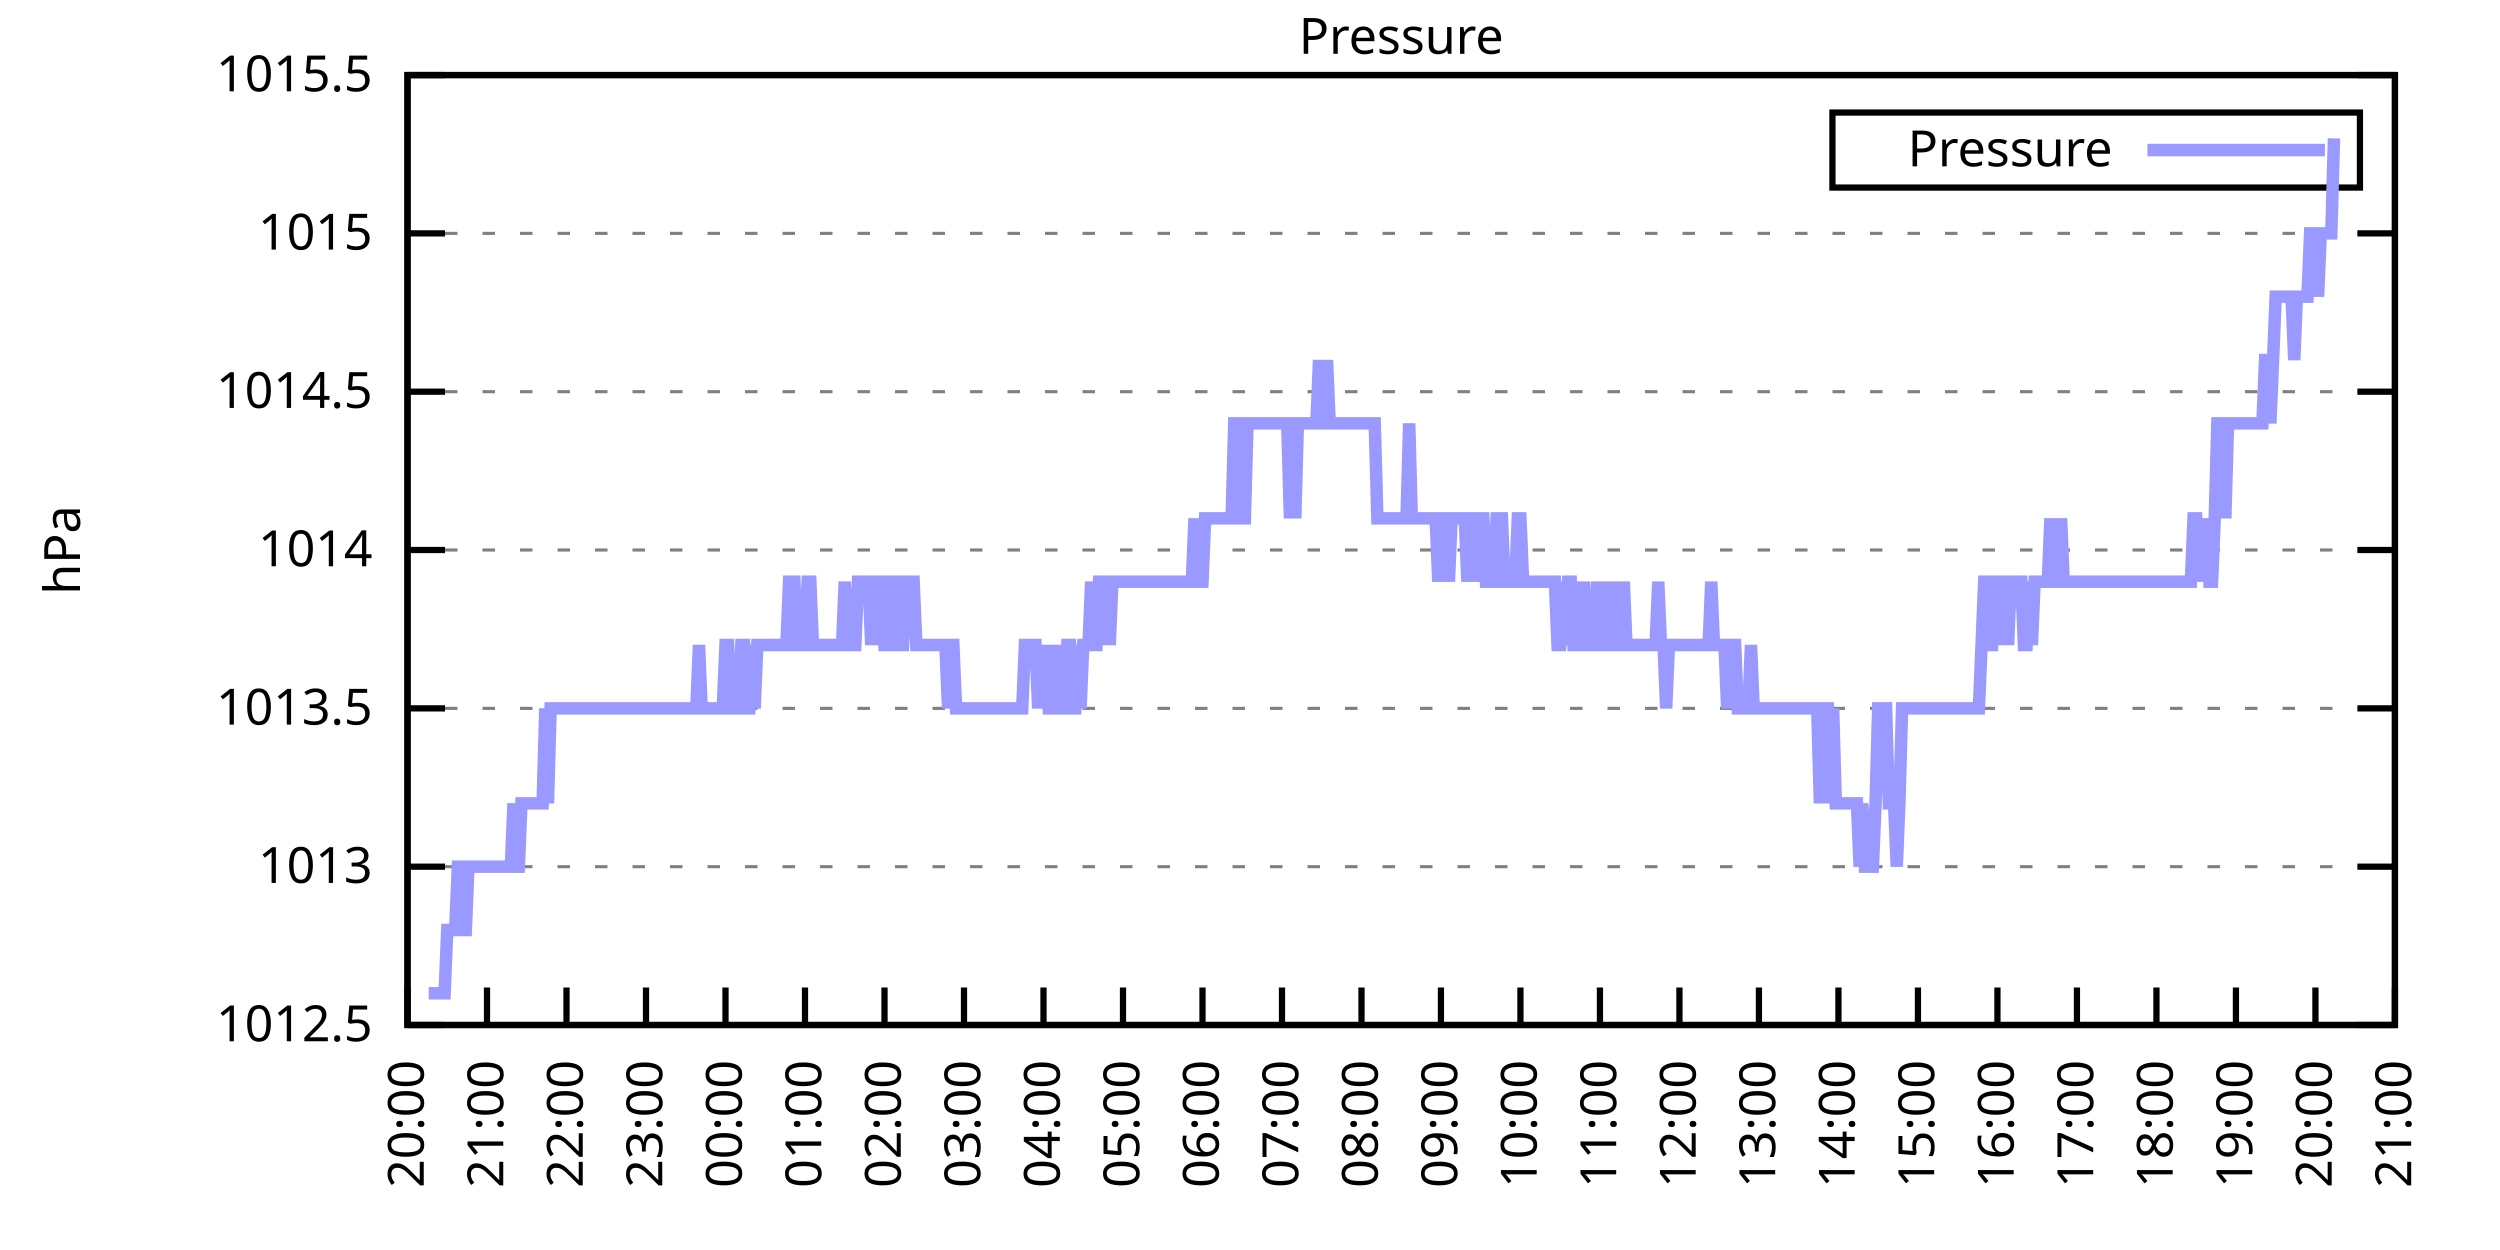
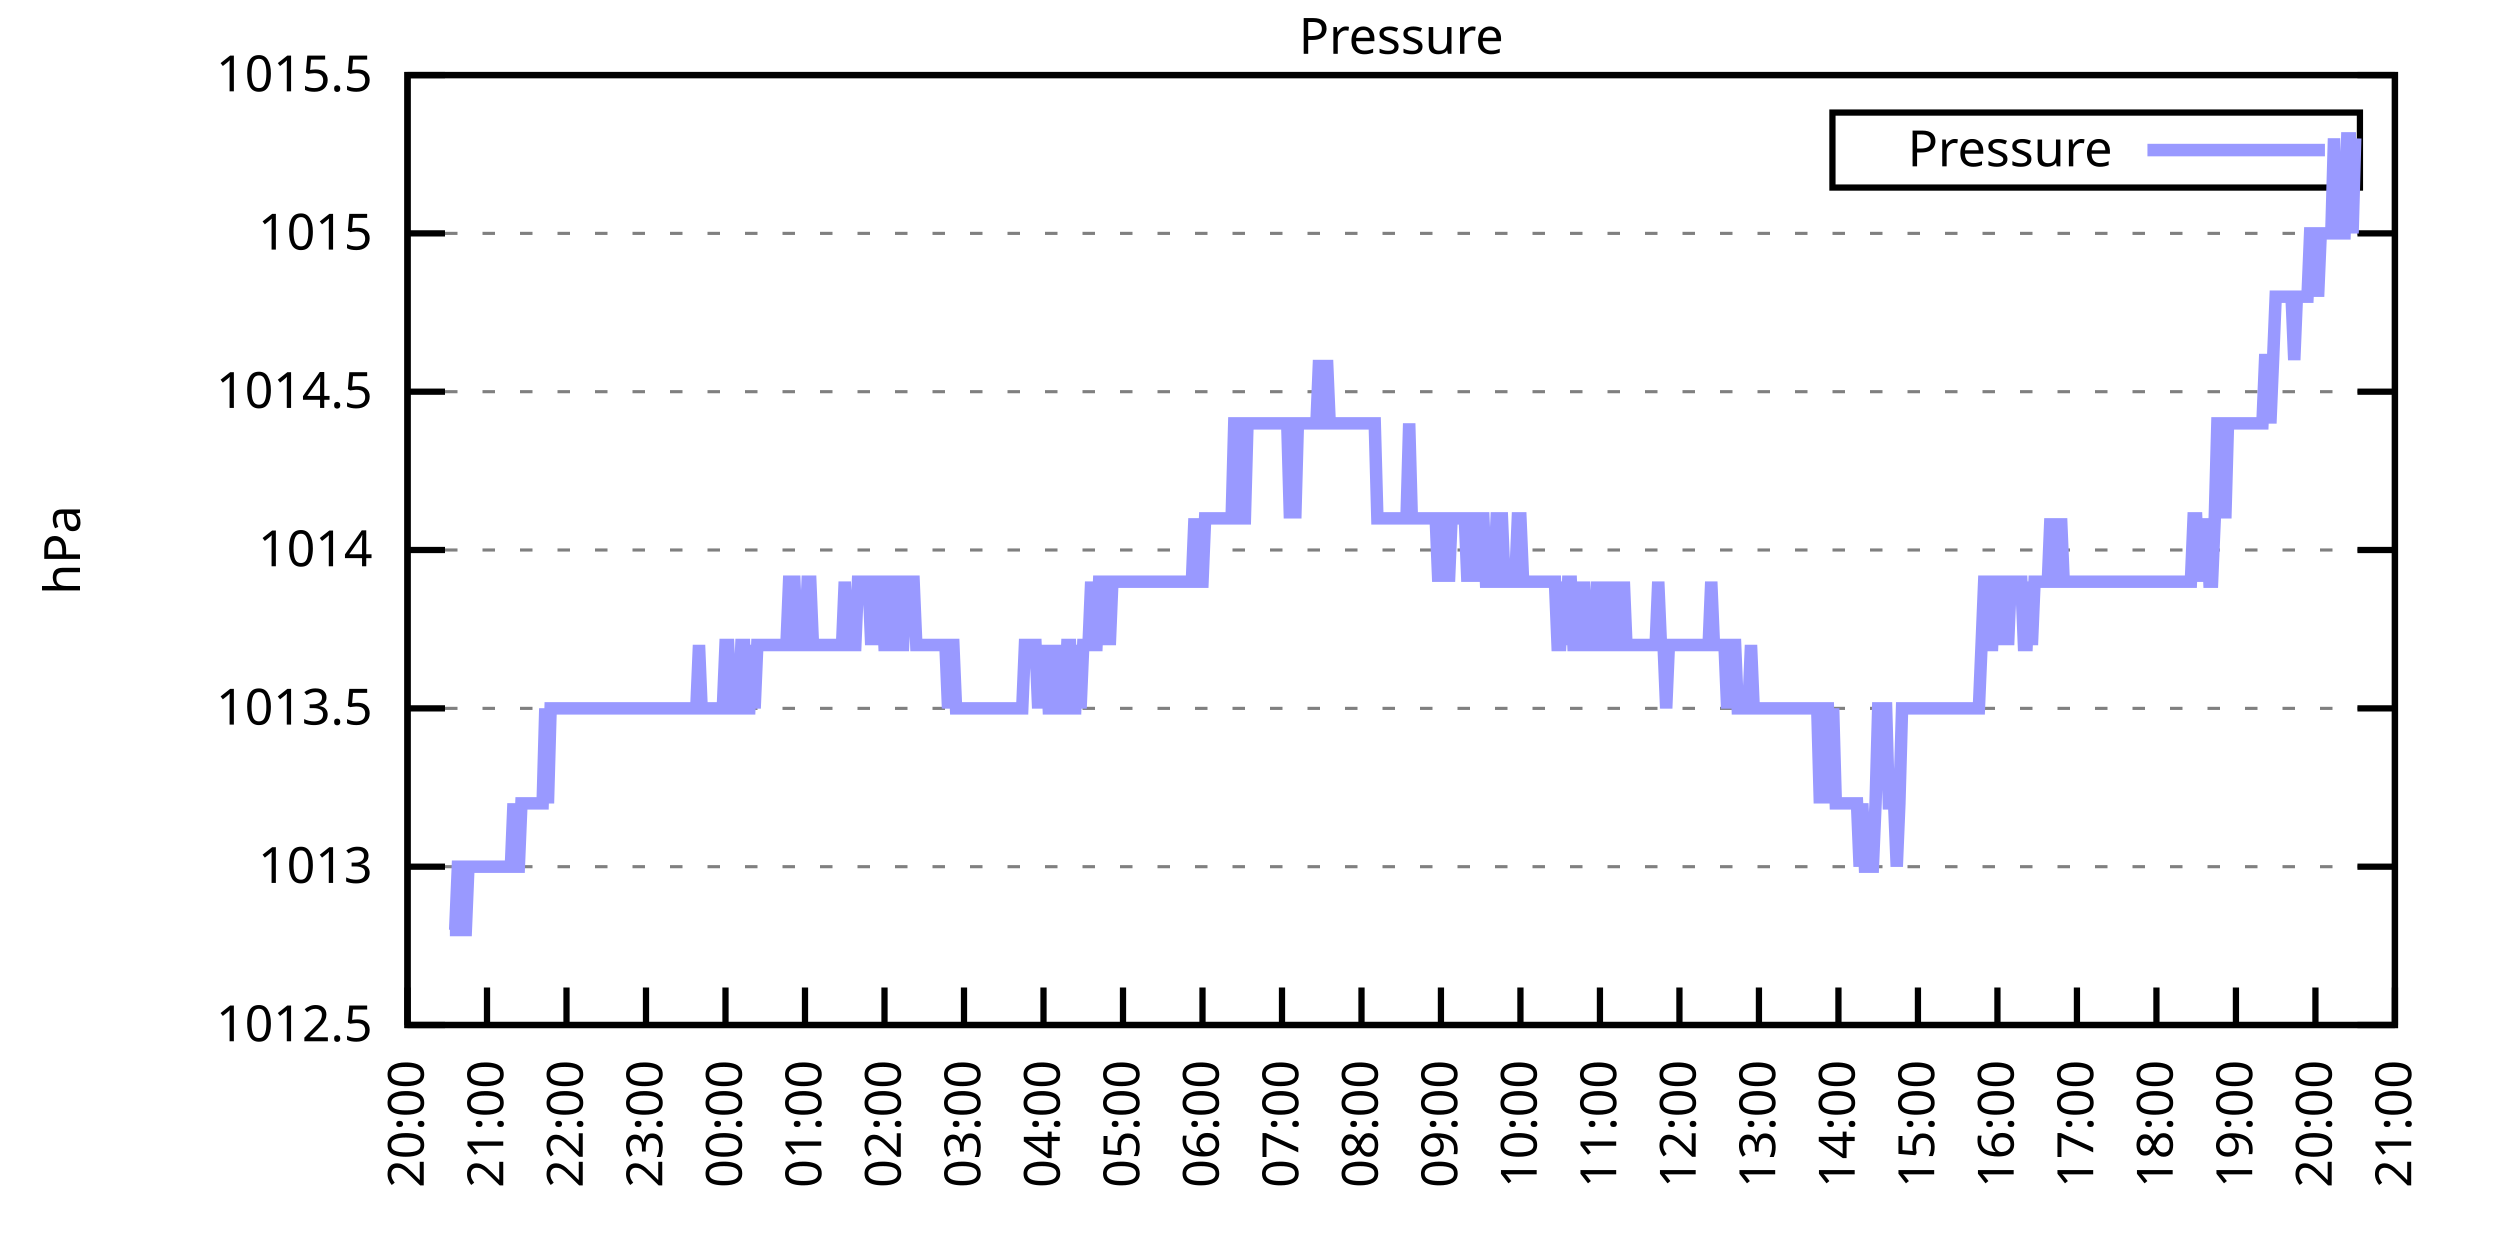
<svg xmlns="http://www.w3.org/2000/svg" xmlns:xlink="http://www.w3.org/1999/xlink" width="400" height="200" viewBox="0 0 400 200">
  <g id="gnuplot_canvas">
    <rect x="0" y="0" width="400" height="200" fill="none" />
    <defs>
      <circle id="gpDot" r="0.5" stroke-width="0.5" stroke="currentColor" />
      <path id="gpPt0" stroke-width="0.333" stroke="currentColor" d="M-1,0 h2 M0,-1 v2" />
      <path id="gpPt1" stroke-width="0.333" stroke="currentColor" d="M-1,-1 L1,1 M1,-1 L-1,1" />
      <path id="gpPt2" stroke-width="0.333" stroke="currentColor" d="M-1,0 L1,0 M0,-1 L0,1 M-1,-1 L1,1 M-1,1 L1,-1" />
      <rect id="gpPt3" stroke-width="0.333" stroke="currentColor" x="-1" y="-1" width="2" height="2" />
      <rect id="gpPt4" stroke-width="0.333" stroke="currentColor" fill="currentColor" x="-1" y="-1" width="2" height="2" />
      <circle id="gpPt5" stroke-width="0.333" stroke="currentColor" cx="0" cy="0" r="1" />
      <use xlink:href="#gpPt5" id="gpPt6" fill="currentColor" stroke="none" />
      <path id="gpPt7" stroke-width="0.333" stroke="currentColor" d="M0,-1.33 L-1.33,0.67 L1.33,0.67 z" />
      <use xlink:href="#gpPt7" id="gpPt8" fill="currentColor" stroke="none" />
      <use xlink:href="#gpPt7" id="gpPt9" stroke="currentColor" transform="rotate(180)" />
      <use xlink:href="#gpPt9" id="gpPt10" fill="currentColor" stroke="none" />
      <use xlink:href="#gpPt3" id="gpPt11" stroke="currentColor" transform="rotate(45)" />
      <use xlink:href="#gpPt11" id="gpPt12" fill="currentColor" stroke="none" />
      <path id="gpPt13" stroke-width="0.333" stroke="currentColor" d="M0,1.330 L1.265,0.411 L0.782,-1.067 L-0.782,-1.076 L-1.265,0.411 z" />
      <use xlink:href="#gpPt13" id="gpPt14" fill="currentColor" stroke="none" />
      <filter id="textbox" filterUnits="objectBoundingBox" x="0" y="0" height="1" width="1">
        <feFlood flood-color="white" flood-opacity="1" result="bgnd" />
        <feComposite in="SourceGraphic" in2="bgnd" operator="atop" />
      </filter>
      <filter id="greybox" filterUnits="objectBoundingBox" x="0" y="0" height="1" width="1">
        <feFlood flood-color="lightgrey" flood-opacity="1" result="grey" />
        <feComposite in="SourceGraphic" in2="grey" operator="atop" />
      </filter>
    </defs>
    <g fill="none" color="white" stroke="currentColor" stroke-width="1.00" stroke-linecap="butt" stroke-linejoin="miter">
</g>
    <g fill="none" color="black" stroke="currentColor" stroke-width="1.00" stroke-linecap="butt" stroke-linejoin="miter">
      <g stroke="none" shape-rendering="crispEdges">
        <polygon fill="rgb(255, 255, 255)" points="65.20,164.00 383.18,164.00 383.18,12.02 65.20,12.02 " />
      </g>
    </g>
    <g fill="none" color="black" stroke="currentColor" stroke-width="1.00" stroke-linecap="butt" stroke-linejoin="miter">
</g>
    <g fill="none" color="black" stroke="black" stroke-width="0.50" stroke-linecap="butt" stroke-linejoin="miter">
</g>
    <g fill="none" color="gray" stroke="currentColor" stroke-width="0.50" stroke-linecap="butt" stroke-linejoin="miter">
      <path stroke="gray" stroke-dasharray="2,4" class="gridline" d="M65.20,164.00 L383.19,164.00  " />
    </g>
    <g fill="none" color="gray" stroke="gray" stroke-width="1.00" stroke-linecap="butt" stroke-linejoin="miter">
</g>
    <g fill="none" color="black" stroke="currentColor" stroke-width="1.00" stroke-linecap="butt" stroke-linejoin="miter">
      <path stroke="black" d="M65.20,164.00 L71.20,164.00 M383.19,164.00 L377.19,164.00  " />
      <g transform="translate(59.60,166.60)" stroke="none" fill="black" font-family="Sans" font-size="8.00" text-anchor="end">
        <text>
          <tspan font-family="Sans"> 1012.5</tspan>
        </text>
      </g>
    </g>
    <g fill="none" color="black" stroke="currentColor" stroke-width="1.00" stroke-linecap="butt" stroke-linejoin="miter">
</g>
    <g fill="none" color="black" stroke="black" stroke-width="0.50" stroke-linecap="butt" stroke-linejoin="miter">
</g>
    <g fill="none" color="gray" stroke="currentColor" stroke-width="0.50" stroke-linecap="butt" stroke-linejoin="miter">
      <path stroke="gray" stroke-dasharray="2,4" class="gridline" d="M65.20,138.67 L383.19,138.67  " />
    </g>
    <g fill="none" color="gray" stroke="gray" stroke-width="1.00" stroke-linecap="butt" stroke-linejoin="miter">
</g>
    <g fill="none" color="black" stroke="currentColor" stroke-width="1.00" stroke-linecap="butt" stroke-linejoin="miter">
      <path stroke="black" d="M65.20,138.67 L71.20,138.67 M383.19,138.67 L377.19,138.67  " />
      <g transform="translate(59.60,141.27)" stroke="none" fill="black" font-family="Sans" font-size="8.00" text-anchor="end">
        <text>
          <tspan font-family="Sans"> 1013</tspan>
        </text>
      </g>
    </g>
    <g fill="none" color="black" stroke="currentColor" stroke-width="1.00" stroke-linecap="butt" stroke-linejoin="miter">
</g>
    <g fill="none" color="black" stroke="black" stroke-width="0.50" stroke-linecap="butt" stroke-linejoin="miter">
</g>
    <g fill="none" color="gray" stroke="currentColor" stroke-width="0.50" stroke-linecap="butt" stroke-linejoin="miter">
      <path stroke="gray" stroke-dasharray="2,4" class="gridline" d="M65.20,113.34 L383.19,113.34  " />
    </g>
    <g fill="none" color="gray" stroke="gray" stroke-width="1.00" stroke-linecap="butt" stroke-linejoin="miter">
</g>
    <g fill="none" color="black" stroke="currentColor" stroke-width="1.00" stroke-linecap="butt" stroke-linejoin="miter">
      <path stroke="black" d="M65.20,113.34 L71.20,113.34 M383.19,113.34 L377.19,113.34  " />
      <g transform="translate(59.60,115.94)" stroke="none" fill="black" font-family="Sans" font-size="8.00" text-anchor="end">
        <text>
          <tspan font-family="Sans"> 1013.5</tspan>
        </text>
      </g>
    </g>
    <g fill="none" color="black" stroke="currentColor" stroke-width="1.00" stroke-linecap="butt" stroke-linejoin="miter">
</g>
    <g fill="none" color="black" stroke="black" stroke-width="0.50" stroke-linecap="butt" stroke-linejoin="miter">
</g>
    <g fill="none" color="gray" stroke="currentColor" stroke-width="0.50" stroke-linecap="butt" stroke-linejoin="miter">
      <path stroke="gray" stroke-dasharray="2,4" class="gridline" d="M65.20,88.00 L383.19,88.00  " />
    </g>
    <g fill="none" color="gray" stroke="gray" stroke-width="1.00" stroke-linecap="butt" stroke-linejoin="miter">
</g>
    <g fill="none" color="black" stroke="currentColor" stroke-width="1.00" stroke-linecap="butt" stroke-linejoin="miter">
      <path stroke="black" d="M65.20,88.00 L71.20,88.00 M383.19,88.00 L377.19,88.00  " />
      <g transform="translate(59.60,90.60)" stroke="none" fill="black" font-family="Sans" font-size="8.00" text-anchor="end">
        <text>
          <tspan font-family="Sans"> 1014</tspan>
        </text>
      </g>
    </g>
    <g fill="none" color="black" stroke="currentColor" stroke-width="1.00" stroke-linecap="butt" stroke-linejoin="miter">
</g>
    <g fill="none" color="black" stroke="black" stroke-width="0.50" stroke-linecap="butt" stroke-linejoin="miter">
</g>
    <g fill="none" color="gray" stroke="currentColor" stroke-width="0.50" stroke-linecap="butt" stroke-linejoin="miter">
      <path stroke="gray" stroke-dasharray="2,4" class="gridline" d="M65.20,62.67 L383.19,62.67  " />
    </g>
    <g fill="none" color="gray" stroke="gray" stroke-width="1.00" stroke-linecap="butt" stroke-linejoin="miter">
</g>
    <g fill="none" color="black" stroke="currentColor" stroke-width="1.00" stroke-linecap="butt" stroke-linejoin="miter">
      <path stroke="black" d="M65.20,62.67 L71.20,62.67 M383.19,62.67 L377.19,62.67  " />
      <g transform="translate(59.60,65.27)" stroke="none" fill="black" font-family="Sans" font-size="8.00" text-anchor="end">
        <text>
          <tspan font-family="Sans"> 1014.5</tspan>
        </text>
      </g>
    </g>
    <g fill="none" color="black" stroke="currentColor" stroke-width="1.00" stroke-linecap="butt" stroke-linejoin="miter">
</g>
    <g fill="none" color="black" stroke="black" stroke-width="0.50" stroke-linecap="butt" stroke-linejoin="miter">
</g>
    <g fill="none" color="gray" stroke="currentColor" stroke-width="0.50" stroke-linecap="butt" stroke-linejoin="miter">
      <path stroke="gray" stroke-dasharray="2,4" class="gridline" d="M65.20,37.34 L383.19,37.34  " />
    </g>
    <g fill="none" color="gray" stroke="gray" stroke-width="1.00" stroke-linecap="butt" stroke-linejoin="miter">
</g>
    <g fill="none" color="black" stroke="currentColor" stroke-width="1.00" stroke-linecap="butt" stroke-linejoin="miter">
      <path stroke="black" d="M65.20,37.34 L71.20,37.34 M383.19,37.34 L377.19,37.34  " />
      <g transform="translate(59.60,39.94)" stroke="none" fill="black" font-family="Sans" font-size="8.00" text-anchor="end">
        <text>
          <tspan font-family="Sans"> 1015</tspan>
        </text>
      </g>
    </g>
    <g fill="none" color="black" stroke="currentColor" stroke-width="1.00" stroke-linecap="butt" stroke-linejoin="miter">
</g>
    <g fill="none" color="black" stroke="black" stroke-width="0.50" stroke-linecap="butt" stroke-linejoin="miter">
</g>
    <g fill="none" color="gray" stroke="currentColor" stroke-width="0.50" stroke-linecap="butt" stroke-linejoin="miter">
      <path stroke="gray" stroke-dasharray="2,4" class="gridline" d="M65.20,12.01 L383.19,12.01  " />
    </g>
    <g fill="none" color="gray" stroke="gray" stroke-width="1.00" stroke-linecap="butt" stroke-linejoin="miter">
</g>
    <g fill="none" color="black" stroke="currentColor" stroke-width="1.00" stroke-linecap="butt" stroke-linejoin="miter">
      <path stroke="black" d="M65.20,12.01 L71.20,12.01 M383.19,12.01 L377.19,12.01  " />
      <g transform="translate(59.60,14.61)" stroke="none" fill="black" font-family="Sans" font-size="8.00" text-anchor="end">
        <text>
          <tspan font-family="Sans"> 1015.5</tspan>
        </text>
      </g>
    </g>
    <g fill="none" color="black" stroke="currentColor" stroke-width="1.00" stroke-linecap="butt" stroke-linejoin="miter">
      <path stroke="black" d="M65.20,164.00 L65.20,158.00  " />
      <g transform="translate(67.80,169.60) rotate(270.00)" stroke="none" fill="black" font-family="Sans" font-size="8.00" text-anchor="end">
        <text>
          <tspan font-family="Sans">20:00</tspan>
        </text>
      </g>
    </g>
    <g fill="none" color="black" stroke="currentColor" stroke-width="1.00" stroke-linecap="butt" stroke-linejoin="miter">
      <path stroke="black" d="M77.92,164.00 L77.92,158.00  " />
      <g transform="translate(80.52,169.60) rotate(270.00)" stroke="none" fill="black" font-family="Sans" font-size="8.00" text-anchor="end">
        <text>
          <tspan font-family="Sans">21:00</tspan>
        </text>
      </g>
    </g>
    <g fill="none" color="black" stroke="currentColor" stroke-width="1.00" stroke-linecap="butt" stroke-linejoin="miter">
      <path stroke="black" d="M90.64,164.00 L90.64,158.00  " />
      <g transform="translate(93.24,169.60) rotate(270.00)" stroke="none" fill="black" font-family="Sans" font-size="8.00" text-anchor="end">
        <text>
          <tspan font-family="Sans">22:00</tspan>
        </text>
      </g>
    </g>
    <g fill="none" color="black" stroke="currentColor" stroke-width="1.00" stroke-linecap="butt" stroke-linejoin="miter">
      <path stroke="black" d="M103.36,164.00 L103.36,158.00  " />
      <g transform="translate(105.96,169.60) rotate(270.00)" stroke="none" fill="black" font-family="Sans" font-size="8.00" text-anchor="end">
        <text>
          <tspan font-family="Sans">23:00</tspan>
        </text>
      </g>
    </g>
    <g fill="none" color="black" stroke="currentColor" stroke-width="1.00" stroke-linecap="butt" stroke-linejoin="miter">
      <path stroke="black" d="M116.08,164.00 L116.08,158.00  " />
      <g transform="translate(118.68,169.60) rotate(270.00)" stroke="none" fill="black" font-family="Sans" font-size="8.00" text-anchor="end">
        <text>
          <tspan font-family="Sans">00:00</tspan>
        </text>
      </g>
    </g>
    <g fill="none" color="black" stroke="currentColor" stroke-width="1.00" stroke-linecap="butt" stroke-linejoin="miter">
      <path stroke="black" d="M128.80,164.00 L128.80,158.00  " />
      <g transform="translate(131.40,169.60) rotate(270.00)" stroke="none" fill="black" font-family="Sans" font-size="8.00" text-anchor="end">
        <text>
          <tspan font-family="Sans">01:00</tspan>
        </text>
      </g>
    </g>
    <g fill="none" color="black" stroke="currentColor" stroke-width="1.00" stroke-linecap="butt" stroke-linejoin="miter">
      <path stroke="black" d="M141.52,164.00 L141.52,158.00  " />
      <g transform="translate(144.12,169.60) rotate(270.00)" stroke="none" fill="black" font-family="Sans" font-size="8.00" text-anchor="end">
        <text>
          <tspan font-family="Sans">02:00</tspan>
        </text>
      </g>
    </g>
    <g fill="none" color="black" stroke="currentColor" stroke-width="1.00" stroke-linecap="butt" stroke-linejoin="miter">
      <path stroke="black" d="M154.24,164.00 L154.24,158.00  " />
      <g transform="translate(156.84,169.60) rotate(270.00)" stroke="none" fill="black" font-family="Sans" font-size="8.00" text-anchor="end">
        <text>
          <tspan font-family="Sans">03:00</tspan>
        </text>
      </g>
    </g>
    <g fill="none" color="black" stroke="currentColor" stroke-width="1.00" stroke-linecap="butt" stroke-linejoin="miter">
      <path stroke="black" d="M166.96,164.00 L166.96,158.00  " />
      <g transform="translate(169.56,169.60) rotate(270.00)" stroke="none" fill="black" font-family="Sans" font-size="8.00" text-anchor="end">
        <text>
          <tspan font-family="Sans">04:00</tspan>
        </text>
      </g>
    </g>
    <g fill="none" color="black" stroke="currentColor" stroke-width="1.00" stroke-linecap="butt" stroke-linejoin="miter">
      <path stroke="black" d="M179.68,164.00 L179.68,158.00  " />
      <g transform="translate(182.28,169.60) rotate(270.00)" stroke="none" fill="black" font-family="Sans" font-size="8.00" text-anchor="end">
        <text>
          <tspan font-family="Sans">05:00</tspan>
        </text>
      </g>
    </g>
    <g fill="none" color="black" stroke="currentColor" stroke-width="1.00" stroke-linecap="butt" stroke-linejoin="miter">
      <path stroke="black" d="M192.40,164.00 L192.40,158.00  " />
      <g transform="translate(195.00,169.60) rotate(270.00)" stroke="none" fill="black" font-family="Sans" font-size="8.00" text-anchor="end">
        <text>
          <tspan font-family="Sans">06:00</tspan>
        </text>
      </g>
    </g>
    <g fill="none" color="black" stroke="currentColor" stroke-width="1.00" stroke-linecap="butt" stroke-linejoin="miter">
      <path stroke="black" d="M205.12,164.00 L205.12,158.00  " />
      <g transform="translate(207.72,169.60) rotate(270.00)" stroke="none" fill="black" font-family="Sans" font-size="8.00" text-anchor="end">
        <text>
          <tspan font-family="Sans">07:00</tspan>
        </text>
      </g>
    </g>
    <g fill="none" color="black" stroke="currentColor" stroke-width="1.00" stroke-linecap="butt" stroke-linejoin="miter">
      <path stroke="black" d="M217.84,164.00 L217.84,158.00  " />
      <g transform="translate(220.44,169.60) rotate(270.00)" stroke="none" fill="black" font-family="Sans" font-size="8.00" text-anchor="end">
        <text>
          <tspan font-family="Sans">08:00</tspan>
        </text>
      </g>
    </g>
    <g fill="none" color="black" stroke="currentColor" stroke-width="1.00" stroke-linecap="butt" stroke-linejoin="miter">
      <path stroke="black" d="M230.55,164.00 L230.55,158.00  " />
      <g transform="translate(233.15,169.60) rotate(270.00)" stroke="none" fill="black" font-family="Sans" font-size="8.00" text-anchor="end">
        <text>
          <tspan font-family="Sans">09:00</tspan>
        </text>
      </g>
    </g>
    <g fill="none" color="black" stroke="currentColor" stroke-width="1.00" stroke-linecap="butt" stroke-linejoin="miter">
      <path stroke="black" d="M243.27,164.00 L243.27,158.00  " />
      <g transform="translate(245.87,169.60) rotate(270.00)" stroke="none" fill="black" font-family="Sans" font-size="8.00" text-anchor="end">
        <text>
          <tspan font-family="Sans">10:00</tspan>
        </text>
      </g>
    </g>
    <g fill="none" color="black" stroke="currentColor" stroke-width="1.00" stroke-linecap="butt" stroke-linejoin="miter">
      <path stroke="black" d="M255.99,164.00 L255.99,158.00  " />
      <g transform="translate(258.59,169.60) rotate(270.00)" stroke="none" fill="black" font-family="Sans" font-size="8.00" text-anchor="end">
        <text>
          <tspan font-family="Sans">11:00</tspan>
        </text>
      </g>
    </g>
    <g fill="none" color="black" stroke="currentColor" stroke-width="1.00" stroke-linecap="butt" stroke-linejoin="miter">
      <path stroke="black" d="M268.71,164.00 L268.71,158.00  " />
      <g transform="translate(271.31,169.60) rotate(270.00)" stroke="none" fill="black" font-family="Sans" font-size="8.00" text-anchor="end">
        <text>
          <tspan font-family="Sans">12:00</tspan>
        </text>
      </g>
    </g>
    <g fill="none" color="black" stroke="currentColor" stroke-width="1.00" stroke-linecap="butt" stroke-linejoin="miter">
      <path stroke="black" d="M281.43,164.00 L281.43,158.00  " />
      <g transform="translate(284.03,169.60) rotate(270.00)" stroke="none" fill="black" font-family="Sans" font-size="8.00" text-anchor="end">
        <text>
          <tspan font-family="Sans">13:00</tspan>
        </text>
      </g>
    </g>
    <g fill="none" color="black" stroke="currentColor" stroke-width="1.00" stroke-linecap="butt" stroke-linejoin="miter">
      <path stroke="black" d="M294.15,164.00 L294.15,158.00  " />
      <g transform="translate(296.75,169.60) rotate(270.00)" stroke="none" fill="black" font-family="Sans" font-size="8.00" text-anchor="end">
        <text>
          <tspan font-family="Sans">14:00</tspan>
        </text>
      </g>
    </g>
    <g fill="none" color="black" stroke="currentColor" stroke-width="1.00" stroke-linecap="butt" stroke-linejoin="miter">
      <path stroke="black" d="M306.87,164.00 L306.87,158.00  " />
      <g transform="translate(309.47,169.60) rotate(270.00)" stroke="none" fill="black" font-family="Sans" font-size="8.00" text-anchor="end">
        <text>
          <tspan font-family="Sans">15:00</tspan>
        </text>
      </g>
    </g>
    <g fill="none" color="black" stroke="currentColor" stroke-width="1.00" stroke-linecap="butt" stroke-linejoin="miter">
      <path stroke="black" d="M319.59,164.00 L319.59,158.00  " />
      <g transform="translate(322.19,169.60) rotate(270.00)" stroke="none" fill="black" font-family="Sans" font-size="8.00" text-anchor="end">
        <text>
          <tspan font-family="Sans">16:00</tspan>
        </text>
      </g>
    </g>
    <g fill="none" color="black" stroke="currentColor" stroke-width="1.00" stroke-linecap="butt" stroke-linejoin="miter">
      <path stroke="black" d="M332.31,164.00 L332.31,158.00  " />
      <g transform="translate(334.91,169.60) rotate(270.00)" stroke="none" fill="black" font-family="Sans" font-size="8.00" text-anchor="end">
        <text>
          <tspan font-family="Sans">17:00</tspan>
        </text>
      </g>
    </g>
    <g fill="none" color="black" stroke="currentColor" stroke-width="1.00" stroke-linecap="butt" stroke-linejoin="miter">
      <path stroke="black" d="M345.03,164.00 L345.03,158.00  " />
      <g transform="translate(347.63,169.60) rotate(270.00)" stroke="none" fill="black" font-family="Sans" font-size="8.00" text-anchor="end">
        <text>
          <tspan font-family="Sans">18:00</tspan>
        </text>
      </g>
    </g>
    <g fill="none" color="black" stroke="currentColor" stroke-width="1.00" stroke-linecap="butt" stroke-linejoin="miter">
      <path stroke="black" d="M357.75,164.00 L357.75,158.00  " />
      <g transform="translate(360.35,169.60) rotate(270.00)" stroke="none" fill="black" font-family="Sans" font-size="8.00" text-anchor="end">
        <text>
          <tspan font-family="Sans">19:00</tspan>
        </text>
      </g>
    </g>
    <g fill="none" color="black" stroke="currentColor" stroke-width="1.00" stroke-linecap="butt" stroke-linejoin="miter">
      <path stroke="black" d="M370.47,164.00 L370.47,158.00  " />
      <g transform="translate(373.07,169.60) rotate(270.00)" stroke="none" fill="black" font-family="Sans" font-size="8.00" text-anchor="end">
        <text>
          <tspan font-family="Sans">20:00</tspan>
        </text>
      </g>
    </g>
    <g fill="none" color="black" stroke="currentColor" stroke-width="1.00" stroke-linecap="butt" stroke-linejoin="miter">
      <path stroke="black" d="M383.19,164.00 L383.19,158.00  " />
      <g transform="translate(385.79,169.60) rotate(270.00)" stroke="none" fill="black" font-family="Sans" font-size="8.00" text-anchor="end">
        <text>
          <tspan font-family="Sans">21:00</tspan>
        </text>
      </g>
    </g>
    <g fill="none" color="black" stroke="currentColor" stroke-width="1.00" stroke-linecap="butt" stroke-linejoin="miter">
</g>
    <g fill="none" color="black" stroke="currentColor" stroke-width="1.00" stroke-linecap="butt" stroke-linejoin="miter">
      <path stroke="black" d="M65.20,12.01 L65.20,164.00 L383.19,164.00 L383.19,12.01 L65.20,12.01 Z  " />
    </g>
    <g fill="none" color="black" stroke="currentColor" stroke-width="1.00" stroke-linecap="butt" stroke-linejoin="miter">
</g>
    <g fill="none" color="black" stroke="currentColor" stroke-width="1.00" stroke-linecap="butt" stroke-linejoin="miter">
      <path stroke="black" d="M293.19,30.01 L293.19,18.01 L377.59,18.01 L377.59,30.01 L293.19,30.01 Z  " />
    </g>
    <g id="Pressure_plot_1">
      <g fill="none" color="white" stroke="black" stroke-width="2.00" stroke-linecap="butt" stroke-linejoin="miter">
</g>
      <g fill="none" color="black" stroke="currentColor" stroke-width="2.00" stroke-linecap="butt" stroke-linejoin="miter">
        <g transform="translate(337.99,26.61)" stroke="none" fill="black" font-family="Sans" font-size="8.00" text-anchor="end">
          <text>
            <tspan font-family="Sans">Pressure</tspan>
          </text>
        </g>
      </g>
      <g fill="none" color="black" stroke="currentColor" stroke-width="2.00" stroke-linecap="butt" stroke-linejoin="miter">
-         <path stroke="rgb(153, 153, 255)" d="M343.59,24.01 L371.99,24.01 M68.59,158.93 L69.02,158.93 L69.44,158.93 L69.86,158.93 L70.29,158.93 L70.71,158.93   L71.14,158.93 L71.56,148.80 L71.98,148.80 L72.41,148.80 L72.83,148.80 L73.26,138.67 L73.68,138.67 L74.10,148.80   L74.53,148.80 L74.95,138.67 L75.38,138.67 L75.80,138.67 L76.22,138.67 L76.65,138.67 L77.07,138.67 L77.50,138.67   L77.92,138.67 L78.34,138.67 L78.77,138.67 L79.19,138.67 L79.62,138.67 L80.04,138.67 L80.46,138.67 L80.89,138.67   L81.31,138.67 L81.74,138.67 L82.16,128.54 L82.58,138.67 L83.01,138.67 L83.43,128.54 L83.86,128.54 L84.28,128.54   L84.70,128.54 L85.13,128.54 L85.55,128.54 L85.98,128.54 L86.40,128.54 L86.82,128.54 L87.25,113.34 L87.67,128.54   L88.10,113.34 L88.52,113.34 L88.94,113.34 L89.37,113.34 L89.79,113.34 L90.22,113.34 L90.64,113.34 L91.06,113.34   L91.49,113.34 L91.91,113.34 L92.34,113.34 L92.76,113.34 L93.18,113.34 L93.61,113.34 L94.03,113.34 L94.46,113.34   L94.88,113.34 L95.30,113.34 L95.73,113.34 L96.15,113.34 L96.58,113.34 L97.00,113.34 L97.42,113.34 L97.85,113.34   L98.27,113.34 L98.69,113.34 L99.12,113.34 L99.54,113.34 L99.97,113.34 L100.39,113.34 L100.81,113.34 L101.24,113.34   L101.66,113.34 L102.09,113.34 L102.51,113.34 L102.93,113.34 L103.36,113.34 L103.78,113.34 L104.21,113.34 L104.63,113.34   L105.05,113.34 L105.48,113.34 L105.90,113.34 L106.33,113.34 L106.75,113.34 L107.17,113.34 L107.60,113.34 L108.02,113.34   L108.45,113.34 L108.87,113.34 L109.29,113.34 L109.72,113.34 L110.14,113.34 L110.57,113.34 L110.99,113.34 L111.41,113.34   L111.84,103.20 L112.26,113.34 L112.69,113.34 L113.11,113.34 L113.53,113.34 L113.96,113.34 L114.38,113.34 L114.81,113.34   L115.23,113.34 L115.65,113.34 L116.08,103.20 L116.50,103.20 L116.93,113.34 L117.35,113.34 L117.77,113.34 L118.20,113.34   L118.62,103.20 L119.05,103.20 L119.47,113.34 L119.89,113.34 L120.32,103.20 L120.74,113.34 L121.17,103.20 L121.59,103.20   L122.01,103.20 L122.44,103.20 L122.86,103.20 L123.29,103.20 L123.71,103.20 L124.13,103.20 L124.56,103.20 L124.98,103.20   L125.41,103.20 L125.83,103.20 L126.25,93.07 L126.68,93.07 L127.10,93.07 L127.53,103.20 L127.95,103.20 L128.37,103.20   L128.80,103.20 L129.22,93.07 L129.65,93.07 L130.07,103.20 L130.49,103.20 L130.92,103.20 L131.34,103.20 L131.77,103.20   L132.19,103.20 L132.61,103.20 L133.04,103.20 L133.46,103.20 L133.89,103.20 L134.31,103.20 L134.73,103.20 L135.16,93.07   L135.58,103.20 L136.01,103.20 L136.43,103.20 L136.85,103.20 L137.28,93.07 L137.70,93.07 L138.13,93.07 L138.55,93.07   L138.97,93.07 L139.40,103.20 L139.82,93.07 L140.25,103.20 L140.67,93.07 L141.09,93.07 L141.52,103.20 L141.94,103.20   L142.37,103.20 L142.79,93.07 L143.21,93.07 L143.64,103.20 L144.06,103.20 L144.49,103.20 L144.91,93.07 L145.33,93.07   L145.76,93.07 L146.18,93.07 L146.61,103.20 L147.03,103.20 L147.45,103.20 L147.88,103.20 L148.30,103.20 L148.73,103.20   L149.15,103.20 L149.57,103.20 L150.00,103.20 L150.42,103.20 L150.85,103.20 L151.27,103.20 L151.69,113.34 L152.12,103.20   L152.54,103.20 L152.97,113.34 L153.39,113.34 L153.81,113.34 L154.24,113.34 L154.66,113.34 L155.09,113.34 L155.51,113.34   L155.93,113.34 L156.36,113.34 L156.78,113.34 L157.21,113.34 L157.63,113.34 L158.05,113.34 L158.48,113.34 L158.90,113.34   L159.33,113.34 L159.75,113.34 L160.17,113.34 L160.60,113.34 L161.02,113.34 L161.44,113.34 L161.87,113.34 L162.29,113.34   L162.72,113.34 L163.14,113.34 L163.56,113.34 L163.99,103.20 L164.41,103.20 L164.84,103.20 L165.26,103.20 L165.68,103.20   L166.11,113.34 L166.53,103.20 L166.96,113.34 L167.38,103.20 L167.80,113.34 L168.23,113.34 L168.65,103.20 L169.08,113.34   L169.50,103.20 L169.92,113.34 L170.35,113.34 L170.77,103.20 L171.20,103.20 L171.62,113.34 L172.04,113.34 L172.47,103.20   L172.89,113.34 L173.32,103.20 L173.74,103.20 L174.16,103.20 L174.59,93.07 L175.01,103.20 L175.44,103.20 L175.86,93.07   L176.28,93.07 L176.71,103.20 L177.13,93.07 L177.56,103.20 L177.98,93.07 L178.40,93.07 L178.83,93.07 L179.25,93.07   L179.68,93.07 L180.10,93.07 L180.52,93.07 L180.95,93.07 L181.37,93.07 L181.80,93.07 L182.22,93.07 L182.64,93.07   L183.07,93.07 L183.49,93.07 L183.92,93.07 L184.34,93.07 L184.76,93.07 L185.19,93.07 L185.61,93.07 L186.04,93.07   L186.46,93.07 L186.88,93.07 L187.31,93.07 L187.73,93.07 L188.16,93.07 L188.58,93.07 L189.00,93.07 L189.43,93.07   L189.85,93.07 L190.28,93.07 L190.70,93.07 L191.12,82.94 L191.55,93.07 L191.97,93.07 L192.40,93.07 L192.82,82.94   L193.24,82.94 L193.67,82.94 L194.09,82.94 L194.52,82.94 L194.94,82.94 L195.36,82.94 L195.79,82.94 L196.21,82.94   L196.64,82.94 L197.06,82.94 L197.48,67.74 L197.91,67.74 L198.33,67.74 L198.76,82.94 L199.18,82.94 L199.60,67.74   L200.03,67.74 L200.45,67.74 L200.88,67.74 L201.30,67.74 L201.72,67.74 L202.15,67.74 L202.57,67.74 L203.00,67.74   L203.42,67.74 L203.84,67.74 L204.27,67.74 L204.69,67.74 L205.12,67.74 L205.54,67.74 L205.96,67.74 L206.39,82.94   L206.81,67.74 L207.24,82.94 L207.66,67.74 L208.08,67.74 L208.51,67.74 L208.93,67.74 L209.36,67.74 L209.78,67.74   L210.20,67.74 L210.63,67.74 L211.05,57.61 L211.48,67.74 L211.90,67.74 L212.32,57.61 L212.75,67.74 L213.17,67.74   L213.60,67.74 L214.02,67.74 L214.44,67.74 L214.87,67.74 L215.29,67.74 L215.72,67.74 L216.14,67.74 L216.56,67.74   L216.99,67.74 L217.41,67.74 L217.84,67.74 L218.26,67.74 L218.68,67.74 L219.11,67.74 L219.53,67.74 L219.96,67.74   L220.38,82.94 L220.80,82.94 L221.23,82.94 L221.65,82.94 L222.08,82.94 L222.50,82.94 L222.92,82.94 L223.35,82.94   L223.77,82.94 L224.20,82.94 L224.62,82.94 L225.04,82.94 L225.47,67.74 L225.89,82.94 L226.31,82.94 L226.74,82.94   L227.16,82.94 L227.59,82.94 L228.01,82.94 L228.43,82.94 L228.86,82.94 L229.28,82.94 L229.71,82.94 L230.13,93.07   L230.55,82.94 L230.98,82.94 L231.40,82.94 L231.83,93.07 L232.25,82.94 L232.67,82.94 L233.10,82.94 L233.52,82.94   L233.95,82.94 L234.37,82.94 L234.79,93.07 L235.22,82.94 L235.64,82.94 L236.07,82.94 L236.49,93.07 L236.91,82.94   L237.34,82.94 L237.76,93.07 L238.19,93.07 L238.61,93.07 L239.03,93.07 L239.46,82.94 L239.88,82.94 L240.31,82.94   L240.73,93.07 L241.15,93.07 L241.58,93.07 L242.00,93.07 L242.43,93.07 L242.85,82.94 L243.27,82.94 L243.70,93.07   L244.12,93.07 L244.55,93.07 L244.97,93.07 L245.39,93.07 L245.82,93.07 L246.24,93.07 L246.67,93.07 L247.09,93.07   L247.51,93.07 L247.94,93.07 L248.36,93.07 L248.79,93.07 L249.21,103.20 L249.63,103.20 L250.06,93.07 L250.48,103.20   L250.91,93.07 L251.33,93.07 L251.75,103.20 L252.18,103.20 L252.60,93.07 L253.03,103.20 L253.45,93.07 L253.87,103.20   L254.30,103.20 L254.72,103.20 L255.15,103.20 L255.57,93.07 L255.99,103.20 L256.42,103.20 L256.84,93.07 L257.27,103.20   L257.69,93.07 L258.11,103.20 L258.54,103.20 L258.96,93.07 L259.39,103.20 L259.81,93.07 L260.23,103.20 L260.66,103.20   L261.08,103.20 L261.51,103.20 L261.93,103.20 L262.35,103.20 L262.78,103.20 L263.20,103.20 L263.63,103.20 L264.05,103.20   L264.47,103.20 L264.90,103.20 L265.32,93.07 L265.75,103.20 L266.17,103.20 L266.59,113.34 L267.02,103.20 L267.44,103.20   L267.87,103.20 L268.29,103.20 L268.71,103.20 L269.14,103.20 L269.56,103.20 L269.99,103.20 L270.41,103.20 L270.83,103.20   L271.26,103.20 L271.68,103.20 L272.11,103.20 L272.53,103.20 L272.95,103.20 L273.38,103.20 L273.80,93.07 L274.23,103.20   L274.65,103.20 L275.07,103.20 L275.50,103.20 L275.92,103.20 L276.35,113.34 L276.77,103.20 L277.19,103.20 L277.62,103.20   L278.04,113.34 L278.47,113.34 L278.89,113.34 L279.31,113.34 L279.74,113.34 L280.16,103.20 L280.59,113.34 L281.01,113.34   L281.43,113.34 L281.86,113.34 L282.28,113.34 L282.71,113.34 L283.13,113.34 L283.55,113.34 L283.98,113.34 L284.40,113.34   L284.83,113.34 L285.25,113.34 L285.67,113.34 L286.10,113.34 L286.52,113.34 L286.95,113.34 L287.37,113.34 L287.79,113.34   L288.22,113.34 L288.64,113.34 L289.06,113.34 L289.49,113.34 L289.91,113.34 L290.34,113.34 L290.76,113.34 L291.18,128.54   L291.61,113.34 L292.03,113.34 L292.46,113.34 L292.88,128.54 L293.30,113.34 L293.73,128.54 L294.15,128.54 L294.58,128.54   L295.00,128.54 L295.42,128.54 L295.85,128.54 L296.27,128.54 L296.70,128.54 L297.12,128.54 L297.54,138.67 L297.97,128.54   L298.39,138.67 L298.82,138.67 L299.24,138.67 L299.66,138.67 L300.09,128.54 L300.51,113.34 L300.94,113.34 L301.36,113.34   L301.78,113.34 L302.21,128.54 L302.63,128.54 L303.06,128.54 L303.48,138.67 L303.90,128.54 L304.33,113.34 L304.75,113.34   L305.18,113.34 L305.60,113.34 L306.02,113.34 L306.45,113.34 L306.87,113.34 L307.30,113.34 L307.72,113.34 L308.14,113.34   L308.57,113.34 L308.99,113.34 L309.42,113.34 L309.84,113.34 L310.26,113.34 L310.69,113.34 L311.11,113.34 L311.54,113.34   L311.96,113.34 L312.38,113.34 L312.81,113.34 L313.23,113.34 L313.66,113.34 L314.08,113.34 L314.50,113.34 L314.93,113.34   L315.35,113.34 L315.78,113.34 L316.20,113.34 L316.62,113.34 L317.05,103.20 L317.47,93.07 L317.90,93.07 L318.32,103.20   L318.74,103.20 L319.17,93.07 L319.59,93.07 L320.02,103.20 L320.44,93.07 L320.86,93.07 L321.29,103.20 L321.71,93.07   L322.14,93.07 L322.56,93.07 L322.98,93.07 L323.41,93.07 L323.83,103.20 L324.26,103.20 L324.68,93.07 L325.10,103.20   L325.53,93.07 L325.95,93.07 L326.38,93.07 L326.80,93.07 L327.22,93.07 L327.65,93.07 L328.07,82.94 L328.50,93.07   L328.92,93.07 L329.34,93.07 L329.77,82.94 L330.19,93.07 L330.62,93.07 L331.04,93.07 L331.46,93.07 L331.89,93.07   L332.31,93.07 L332.74,93.07 L333.16,93.07 L333.58,93.07 L334.01,93.07 L334.43,93.07 L334.86,93.07 L335.28,93.07   L335.70,93.07 L336.13,93.07 L336.55,93.07 L336.98,93.07 L337.40,93.07 L337.82,93.07 L338.25,93.07 L338.67,93.07   L339.10,93.07 L339.52,93.07 L339.94,93.07 L340.37,93.07 L340.79,93.07 L341.22,93.07 L341.64,93.07 L342.06,93.07   L342.49,93.07 L342.91,93.07 L343.34,93.07 L343.76,93.07 L344.18,93.07 L344.61,93.07 L345.03,93.07 L345.46,93.07   L345.88,93.07 L346.30,93.07 L346.73,93.07 L347.15,93.07 L347.58,93.07 L348.00,93.07 L348.42,93.07 L348.85,93.07   L349.27,93.07 L349.70,93.07 L350.12,93.07 L350.54,93.07 L350.97,82.94 L351.39,82.94 L351.81,93.07 L352.24,82.94   L352.66,93.07 L353.09,82.94 L353.51,93.07 L353.93,93.07 L354.36,82.94 L354.78,67.74 L355.21,67.74 L355.63,67.74   L356.05,82.94 L356.48,67.74 L356.90,67.74 L357.33,67.74 L357.75,67.74 L358.17,67.74 L358.60,67.74 L359.02,67.74   L359.45,67.74 L359.87,67.74 L360.29,67.74 L360.72,67.74 L361.14,67.74 L361.57,67.74 L361.99,67.74 L362.41,57.61   L362.84,57.61 L363.26,67.74 L363.69,57.61 L364.11,47.47 L364.53,47.47 L364.96,47.47 L365.38,47.47 L365.81,47.47   L366.23,47.47 L366.65,47.47 L367.08,57.61 L367.50,47.47 L367.93,47.47 L368.35,47.47 L368.77,47.47 L369.20,47.47   L369.62,37.34 L370.05,37.34 L370.47,37.34 L370.89,47.47 L371.32,37.34 L371.74,37.34 L372.17,37.34 L372.59,37.34   L373.01,37.34 L373.44,22.14  " />
+         <path stroke="rgb(153, 153, 255)" d="M343.59,24.01 L371.99,24.01 M71.98,148.80 L72.41,148.80 L72.83,148.80 L73.26,138.67 L73.68,138.67 L74.10,148.80   L74.53,148.80 L74.95,138.67 L75.38,138.67 L75.80,138.67 L76.22,138.67 L76.65,138.67 L77.07,138.67 L77.50,138.67   L77.92,138.67 L78.34,138.67 L78.77,138.67 L79.19,138.67 L79.62,138.67 L80.04,138.67 L80.46,138.67 L80.89,138.67   L81.31,138.67 L81.74,138.67 L82.16,128.54 L82.58,138.67 L83.01,138.67 L83.43,128.54 L83.86,128.54 L84.28,128.54   L84.70,128.54 L85.13,128.54 L85.55,128.54 L85.98,128.54 L86.40,128.54 L86.82,128.54 L87.25,113.34 L87.67,128.54   L88.10,113.34 L88.52,113.34 L88.94,113.34 L89.37,113.34 L89.79,113.34 L90.22,113.34 L90.64,113.34 L91.06,113.34   L91.49,113.34 L91.91,113.34 L92.34,113.34 L92.76,113.34 L93.18,113.34 L93.61,113.34 L94.03,113.34 L94.46,113.34   L94.88,113.34 L95.30,113.34 L95.73,113.34 L96.15,113.34 L96.58,113.34 L97.00,113.34 L97.42,113.34 L97.85,113.34   L98.27,113.34 L98.69,113.34 L99.12,113.34 L99.54,113.34 L99.97,113.34 L100.39,113.34 L100.81,113.34 L101.24,113.34   L101.66,113.34 L102.09,113.34 L102.51,113.34 L102.93,113.34 L103.36,113.34 L103.78,113.34 L104.21,113.34 L104.63,113.34   L105.05,113.34 L105.48,113.34 L105.90,113.34 L106.33,113.34 L106.75,113.34 L107.17,113.34 L107.60,113.34 L108.02,113.34   L108.45,113.34 L108.87,113.34 L109.29,113.34 L109.72,113.34 L110.14,113.34 L110.57,113.34 L110.99,113.34 L111.41,113.34   L111.84,103.20 L112.26,113.34 L112.69,113.34 L113.11,113.34 L113.53,113.34 L113.96,113.34 L114.38,113.34 L114.81,113.34   L115.23,113.34 L115.65,113.34 L116.08,103.20 L116.50,103.20 L116.93,113.34 L117.35,113.34 L117.77,113.34 L118.20,113.34   L118.62,103.20 L119.05,103.20 L119.47,113.34 L119.89,113.34 L120.32,103.20 L120.74,113.34 L121.17,103.20 L121.59,103.20   L122.01,103.20 L122.44,103.20 L122.86,103.20 L123.29,103.20 L123.71,103.20 L124.13,103.20 L124.56,103.20 L124.98,103.20   L125.41,103.20 L125.83,103.20 L126.25,93.07 L126.68,93.07 L127.10,93.07 L127.53,103.20 L127.95,103.20 L128.37,103.20   L128.80,103.20 L129.22,93.07 L129.65,93.07 L130.07,103.20 L130.49,103.20 L130.92,103.20 L131.34,103.20 L131.77,103.20   L132.19,103.20 L132.61,103.20 L133.04,103.20 L133.46,103.20 L133.89,103.20 L134.31,103.20 L134.73,103.20 L135.16,93.07   L135.58,103.20 L136.01,103.20 L136.43,103.20 L136.85,103.20 L137.28,93.07 L137.70,93.07 L138.13,93.07 L138.55,93.07   L138.97,93.07 L139.40,103.20 L139.82,93.07 L140.25,103.20 L140.67,93.07 L141.09,93.07 L141.52,103.20 L141.94,103.20   L142.37,103.20 L142.79,93.07 L143.21,93.07 L143.64,103.20 L144.06,103.20 L144.49,103.20 L144.91,93.07 L145.33,93.07   L145.76,93.07 L146.18,93.07 L146.61,103.20 L147.03,103.20 L147.45,103.20 L147.88,103.20 L148.30,103.20 L148.73,103.20   L149.15,103.20 L149.57,103.20 L150.00,103.20 L150.42,103.20 L150.85,103.20 L151.27,103.20 L151.69,113.34 L152.12,103.20   L152.54,103.20 L152.97,113.34 L153.39,113.34 L153.81,113.34 L154.24,113.34 L154.66,113.34 L155.09,113.34 L155.51,113.34   L155.93,113.34 L156.36,113.34 L156.78,113.34 L157.21,113.34 L157.63,113.34 L158.05,113.34 L158.48,113.34 L158.90,113.34   L159.33,113.34 L159.75,113.34 L160.17,113.34 L160.60,113.34 L161.02,113.34 L161.44,113.34 L161.87,113.34 L162.29,113.34   L162.72,113.34 L163.14,113.34 L163.56,113.34 L163.99,103.20 L164.41,103.20 L164.84,103.20 L165.26,103.20 L165.68,103.20   L166.11,113.34 L166.53,103.20 L166.96,113.34 L167.38,103.20 L167.80,113.34 L168.23,113.34 L168.65,103.20 L169.08,113.34   L169.50,103.20 L169.92,113.34 L170.35,113.34 L170.77,103.20 L171.20,103.20 L171.62,113.34 L172.04,113.34 L172.47,103.20   L172.89,113.34 L173.32,103.20 L173.74,103.20 L174.16,103.20 L174.59,93.07 L175.01,103.20 L175.44,103.20 L175.86,93.07   L176.28,93.07 L176.71,103.20 L177.13,93.07 L177.56,103.20 L177.98,93.07 L178.40,93.07 L178.83,93.07 L179.25,93.07   L179.68,93.07 L180.10,93.07 L180.52,93.07 L180.95,93.07 L181.37,93.07 L181.80,93.07 L182.22,93.07 L182.64,93.07   L183.07,93.07 L183.49,93.07 L183.92,93.07 L184.34,93.07 L184.76,93.07 L185.19,93.07 L185.61,93.07 L186.04,93.07   L186.46,93.07 L186.88,93.07 L187.31,93.07 L187.73,93.07 L188.16,93.07 L188.58,93.07 L189.00,93.07 L189.43,93.07   L189.85,93.07 L190.28,93.07 L190.70,93.07 L191.12,82.94 L191.55,93.07 L191.97,93.07 L192.40,93.07 L192.82,82.94   L193.24,82.94 L193.67,82.94 L194.09,82.94 L194.52,82.94 L194.94,82.94 L195.36,82.94 L195.79,82.94 L196.21,82.94   L196.64,82.94 L197.06,82.94 L197.48,67.74 L197.91,67.74 L198.33,67.74 L198.76,82.94 L199.18,82.94 L199.60,67.74   L200.03,67.74 L200.45,67.74 L200.88,67.74 L201.30,67.74 L201.72,67.74 L202.15,67.74 L202.57,67.74 L203.00,67.74   L203.42,67.74 L203.84,67.74 L204.27,67.74 L204.69,67.74 L205.12,67.74 L205.54,67.74 L205.96,67.74 L206.39,82.94   L206.81,67.74 L207.24,82.94 L207.66,67.74 L208.08,67.74 L208.51,67.74 L208.93,67.74 L209.36,67.74 L209.78,67.74   L210.20,67.74 L210.63,67.74 L211.05,57.61 L211.48,67.74 L211.90,67.74 L212.32,57.61 L212.75,67.74 L213.17,67.74   L213.60,67.74 L214.02,67.74 L214.44,67.74 L214.87,67.74 L215.29,67.74 L215.72,67.74 L216.14,67.74 L216.56,67.74   L216.99,67.74 L217.41,67.74 L217.84,67.74 L218.26,67.74 L218.68,67.74 L219.11,67.74 L219.53,67.74 L219.96,67.74   L220.38,82.94 L220.80,82.94 L221.23,82.94 L221.65,82.94 L222.08,82.94 L222.50,82.94 L222.92,82.94 L223.35,82.94   L223.77,82.94 L224.20,82.94 L224.62,82.94 L225.04,82.94 L225.47,67.74 L225.89,82.94 L226.31,82.94 L226.74,82.94   L227.16,82.94 L227.59,82.94 L228.01,82.94 L228.43,82.94 L228.86,82.94 L229.28,82.94 L229.71,82.94 L230.13,93.07   L230.55,82.94 L230.98,82.94 L231.40,82.94 L231.83,93.07 L232.25,82.94 L232.67,82.94 L233.10,82.94 L233.52,82.94   L233.95,82.94 L234.37,82.94 L234.79,93.07 L235.22,82.94 L235.64,82.94 L236.07,82.94 L236.49,93.07 L236.91,82.94   L237.34,82.94 L237.76,93.07 L238.19,93.07 L238.61,93.07 L239.03,93.07 L239.46,82.94 L239.88,82.94 L240.31,82.94   L240.73,93.07 L241.15,93.07 L241.58,93.07 L242.00,93.07 L242.43,93.07 L242.85,82.94 L243.27,82.94 L243.70,93.07   L244.12,93.07 L244.55,93.07 L244.97,93.07 L245.39,93.07 L245.82,93.07 L246.24,93.07 L246.67,93.07 L247.09,93.07   L247.51,93.07 L247.94,93.07 L248.36,93.07 L248.79,93.07 L249.21,103.20 L249.63,103.20 L250.06,93.07 L250.48,103.20   L250.91,93.07 L251.33,93.07 L251.75,103.20 L252.18,103.20 L252.60,93.07 L253.03,103.20 L253.45,93.07 L253.87,103.20   L254.30,103.20 L254.72,103.20 L255.15,103.20 L255.57,93.07 L255.99,103.20 L256.42,103.20 L256.84,93.07 L257.27,103.20   L257.69,93.07 L258.11,103.20 L258.54,103.20 L258.96,93.07 L259.39,103.20 L259.81,93.07 L260.23,103.20 L260.66,103.20   L261.08,103.20 L261.51,103.20 L261.93,103.20 L262.35,103.20 L262.78,103.20 L263.20,103.20 L263.63,103.20 L264.05,103.20   L264.47,103.20 L264.90,103.20 L265.32,93.07 L265.75,103.20 L266.17,103.20 L266.59,113.34 L267.02,103.20 L267.44,103.20   L267.87,103.20 L268.29,103.20 L268.71,103.20 L269.14,103.20 L269.56,103.20 L269.99,103.20 L270.41,103.20 L270.83,103.20   L271.26,103.20 L271.68,103.20 L272.11,103.20 L272.53,103.20 L272.95,103.20 L273.38,103.20 L273.80,93.07 L274.23,103.20   L274.65,103.20 L275.07,103.20 L275.50,103.20 L275.92,103.20 L276.35,113.34 L276.77,103.20 L277.19,103.20 L277.62,103.20   L278.04,113.34 L278.47,113.34 L278.89,113.34 L279.31,113.34 L279.74,113.34 L280.16,103.20 L280.59,113.34 L281.01,113.34   L281.43,113.34 L281.86,113.34 L282.28,113.34 L282.71,113.34 L283.13,113.34 L283.55,113.34 L283.98,113.34 L284.40,113.34   L284.83,113.34 L285.25,113.34 L285.67,113.34 L286.10,113.34 L286.52,113.34 L286.95,113.34 L287.37,113.34 L287.79,113.34   L288.22,113.34 L288.64,113.34 L289.06,113.34 L289.49,113.34 L289.91,113.34 L290.34,113.34 L290.76,113.34 L291.18,128.54   L291.61,113.34 L292.03,113.34 L292.46,113.34 L292.88,128.54 L293.30,113.34 L293.73,128.54 L294.15,128.54 L294.58,128.54   L295.00,128.54 L295.42,128.54 L295.85,128.54 L296.27,128.54 L296.70,128.54 L297.12,128.54 L297.54,138.67 L297.97,128.54   L298.39,138.67 L298.82,138.67 L299.24,138.67 L299.66,138.67 L300.09,128.54 L300.51,113.34 L300.94,113.34 L301.36,113.34   L301.78,113.34 L302.21,128.54 L302.63,128.54 L303.06,128.54 L303.48,138.67 L303.90,128.54 L304.33,113.34 L304.75,113.34   L305.18,113.34 L305.60,113.34 L306.02,113.34 L306.45,113.34 L306.87,113.34 L307.30,113.34 L307.72,113.34 L308.14,113.34   L308.57,113.34 L308.99,113.34 L309.42,113.34 L309.84,113.34 L310.26,113.34 L310.69,113.34 L311.11,113.34 L311.54,113.34   L311.96,113.34 L312.38,113.34 L312.81,113.34 L313.23,113.34 L313.66,113.34 L314.08,113.34 L314.50,113.34 L314.93,113.34   L315.35,113.34 L315.78,113.34 L316.20,113.34 L316.62,113.34 L317.05,103.20 L317.47,93.07 L317.90,93.07 L318.32,103.20   L318.74,103.20 L319.17,93.07 L319.59,93.07 L320.02,103.20 L320.44,93.07 L320.86,93.07 L321.29,103.20 L321.71,93.07   L322.14,93.07 L322.56,93.07 L322.98,93.07 L323.41,93.07 L323.83,103.20 L324.26,103.20 L324.68,93.07 L325.10,103.20   L325.53,93.07 L325.95,93.07 L326.38,93.07 L326.80,93.07 L327.22,93.07 L327.65,93.07 L328.07,82.94 L328.50,93.07   L328.92,93.07 L329.34,93.07 L329.77,82.94 L330.19,93.07 L330.62,93.07 L331.04,93.07 L331.46,93.07 L331.89,93.07   L332.31,93.07 L332.74,93.07 L333.16,93.07 L333.58,93.07 L334.01,93.07 L334.43,93.07 L334.86,93.07 L335.28,93.07   L335.70,93.07 L336.13,93.07 L336.55,93.07 L336.98,93.07 L337.40,93.07 L337.82,93.07 L338.25,93.07 L338.67,93.07   L339.10,93.07 L339.52,93.07 L339.94,93.07 L340.37,93.07 L340.79,93.07 L341.22,93.07 L341.64,93.07 L342.06,93.07   L342.49,93.07 L342.91,93.07 L343.34,93.07 L343.76,93.07 L344.18,93.07 L344.61,93.07 L345.03,93.07 L345.46,93.07   L345.88,93.07 L346.30,93.07 L346.73,93.07 L347.15,93.07 L347.58,93.07 L348.00,93.07 L348.42,93.07 L348.85,93.07   L349.27,93.07 L349.70,93.07 L350.12,93.07 L350.54,93.07 L350.97,82.94 L351.39,82.94 L351.81,93.07 L352.24,82.94   L352.66,93.07 L353.09,82.94 L353.51,93.07 L353.93,93.07 L354.36,82.94 L354.78,67.74 L355.21,67.74 L355.63,67.74   L356.05,82.94 L356.48,67.74 L356.90,67.74 L357.33,67.74 L357.75,67.74 L358.17,67.74 L358.60,67.74 L359.02,67.74   L359.45,67.74 L359.87,67.74 L360.29,67.74 L360.72,67.74 L361.14,67.74 L361.57,67.74 L361.99,67.74 L362.41,57.61   L362.84,57.61 L363.26,67.74 L363.69,57.61 L364.11,47.47 L364.53,47.47 L364.96,47.47 L365.38,47.47 L365.81,47.47   L366.23,47.47 L366.65,47.47 L367.08,57.61 L367.50,47.47 L367.93,47.47 L368.35,47.47 L368.77,47.47 L369.20,47.47   L369.62,37.34 L370.05,37.34 L370.47,37.34 L370.89,47.47 L371.32,37.34 L371.74,37.34 L372.17,37.34 L372.59,37.34   L373.01,37.34 L373.44,22.14 L373.86,37.34 L374.29,37.34 L374.71,37.34 L375.13,37.34 L375.56,22.14 L375.98,22.14   L376.41,37.34 L376.83,22.14  " />
      </g>
    </g>
    <g fill="none" color="black" stroke="currentColor" stroke-width="2.00" stroke-linecap="butt" stroke-linejoin="miter">
</g>
    <g fill="none" color="black" stroke="black" stroke-width="1.00" stroke-linecap="butt" stroke-linejoin="miter">
</g>
    <g fill="none" color="black" stroke="currentColor" stroke-width="1.00" stroke-linecap="butt" stroke-linejoin="miter">
      <path stroke="black" d="M65.20,12.01 L65.20,164.00 L383.19,164.00 L383.19,12.01 L65.20,12.01 Z  " />
      <g transform="translate(12.80,88.01) rotate(270.00)" stroke="none" fill="black" font-family="Sans" font-size="8.00" text-anchor="middle">
        <text>
          <tspan font-family="Sans">hPa</tspan>
        </text>
      </g>
    </g>
    <g fill="none" color="black" stroke="currentColor" stroke-width="1.00" stroke-linecap="butt" stroke-linejoin="miter">
</g>
    <g fill="none" color="black" stroke="currentColor" stroke-width="1.00" stroke-linecap="butt" stroke-linejoin="miter">
      <g transform="translate(224.19,8.61)" stroke="none" fill="black" font-family="Sans" font-size="8.00" text-anchor="middle">
        <text>
          <tspan font-family="Sans">Pressure</tspan>
        </text>
      </g>
    </g>
    <g fill="none" color="black" stroke="currentColor" stroke-width="1.00" stroke-linecap="butt" stroke-linejoin="miter">
</g>
  </g>
</svg>
